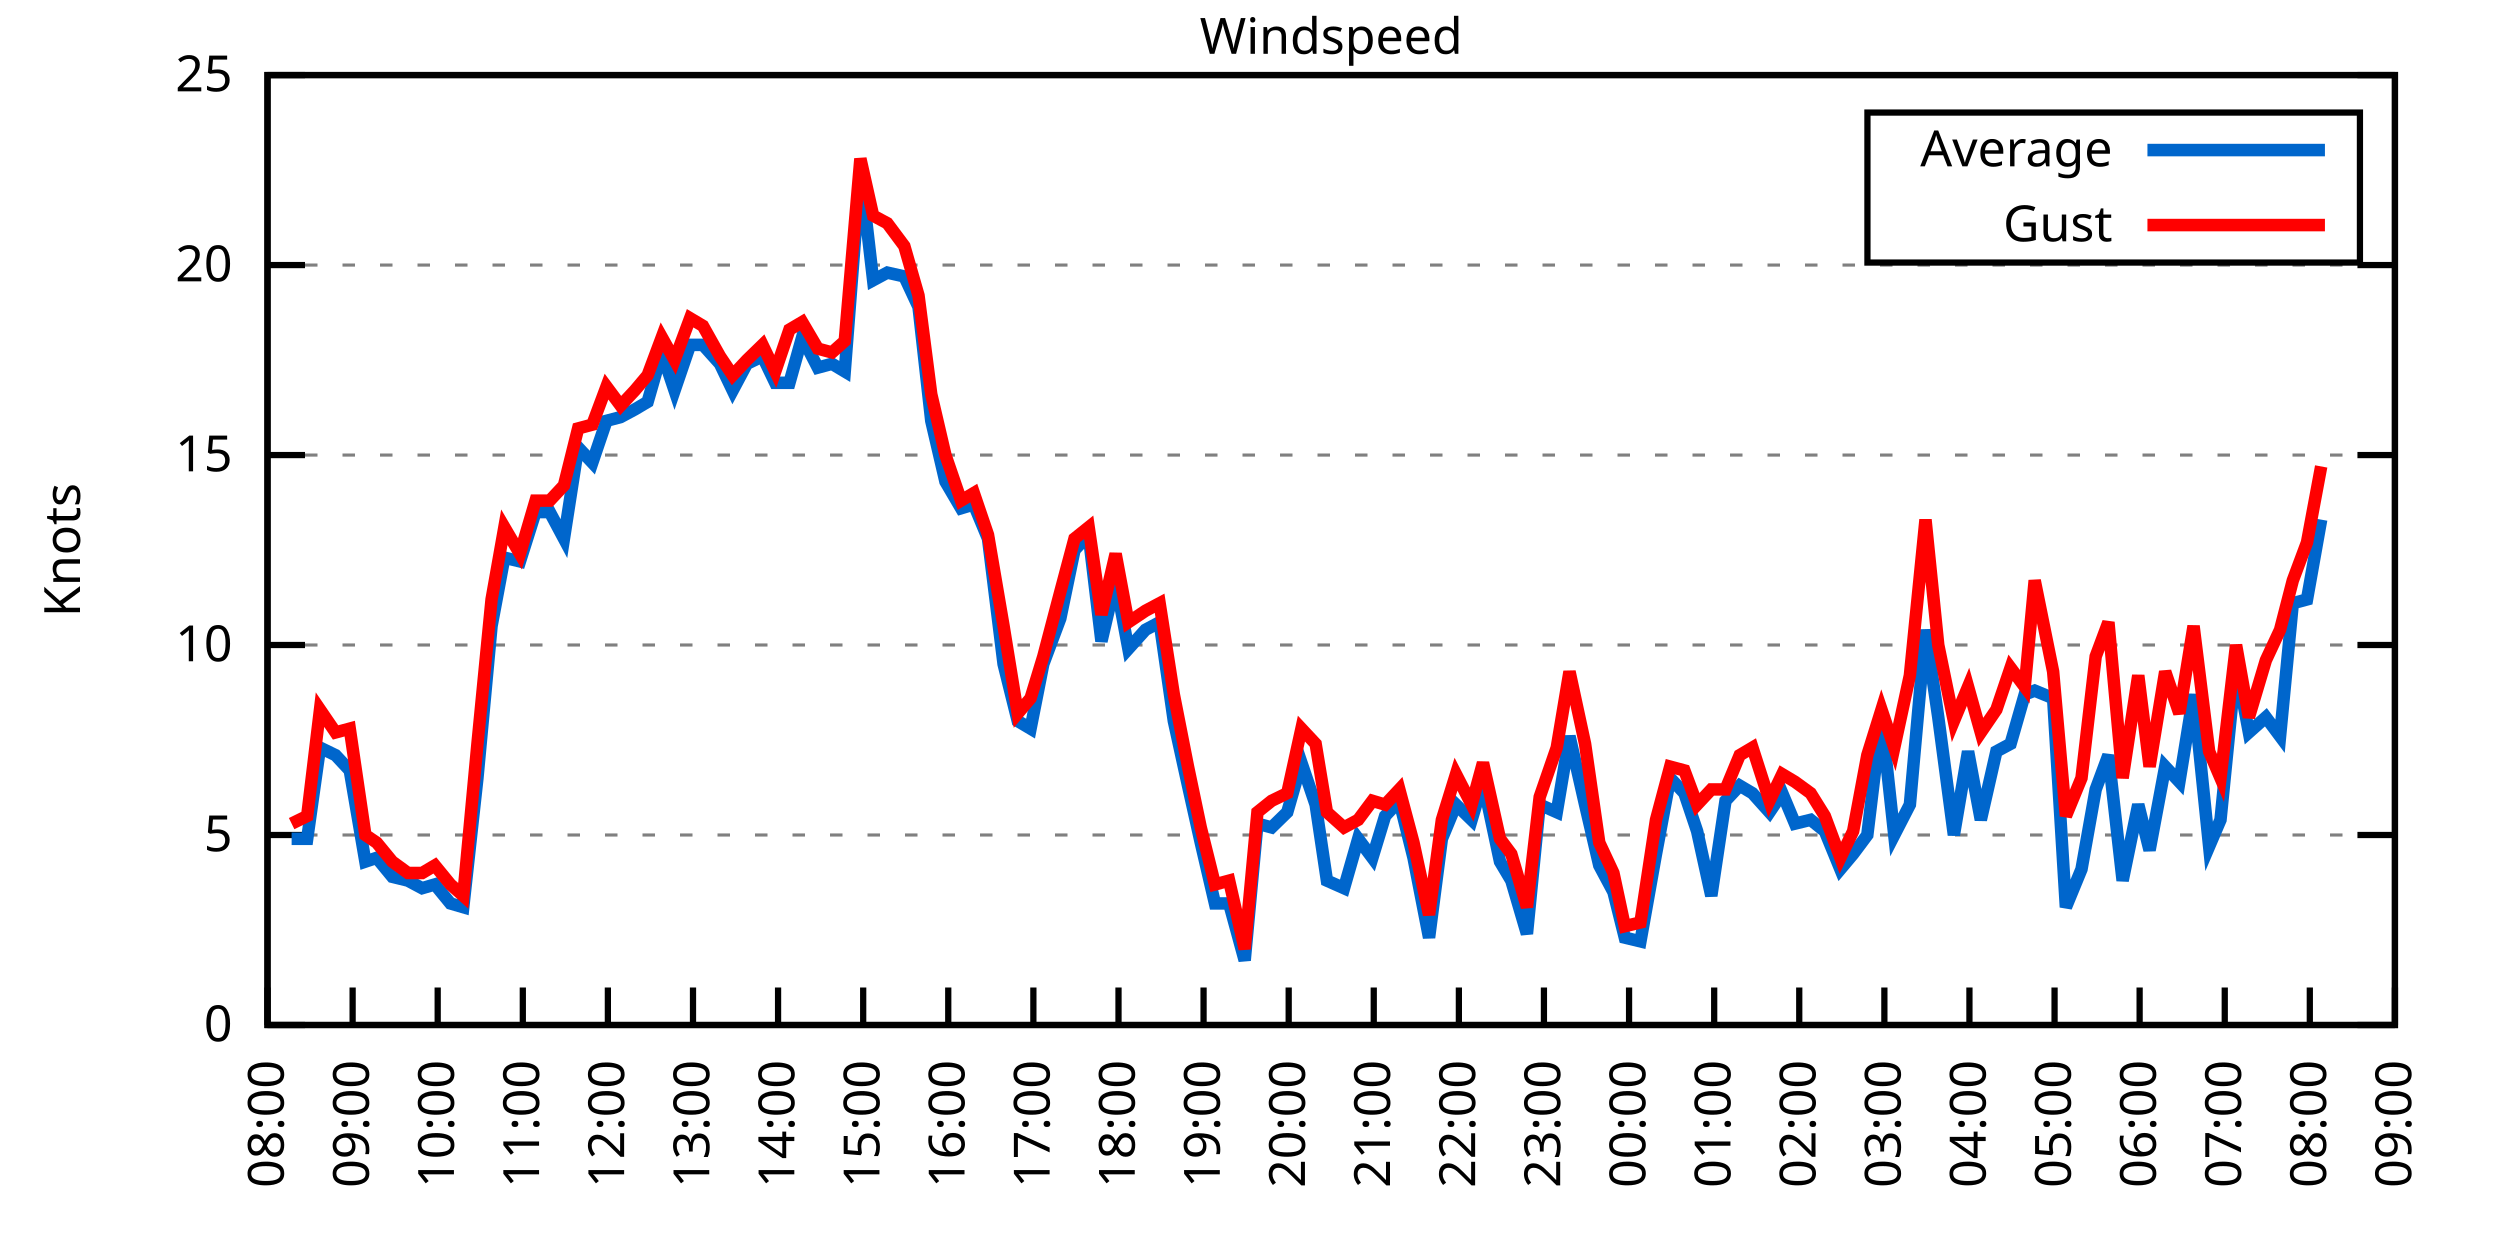
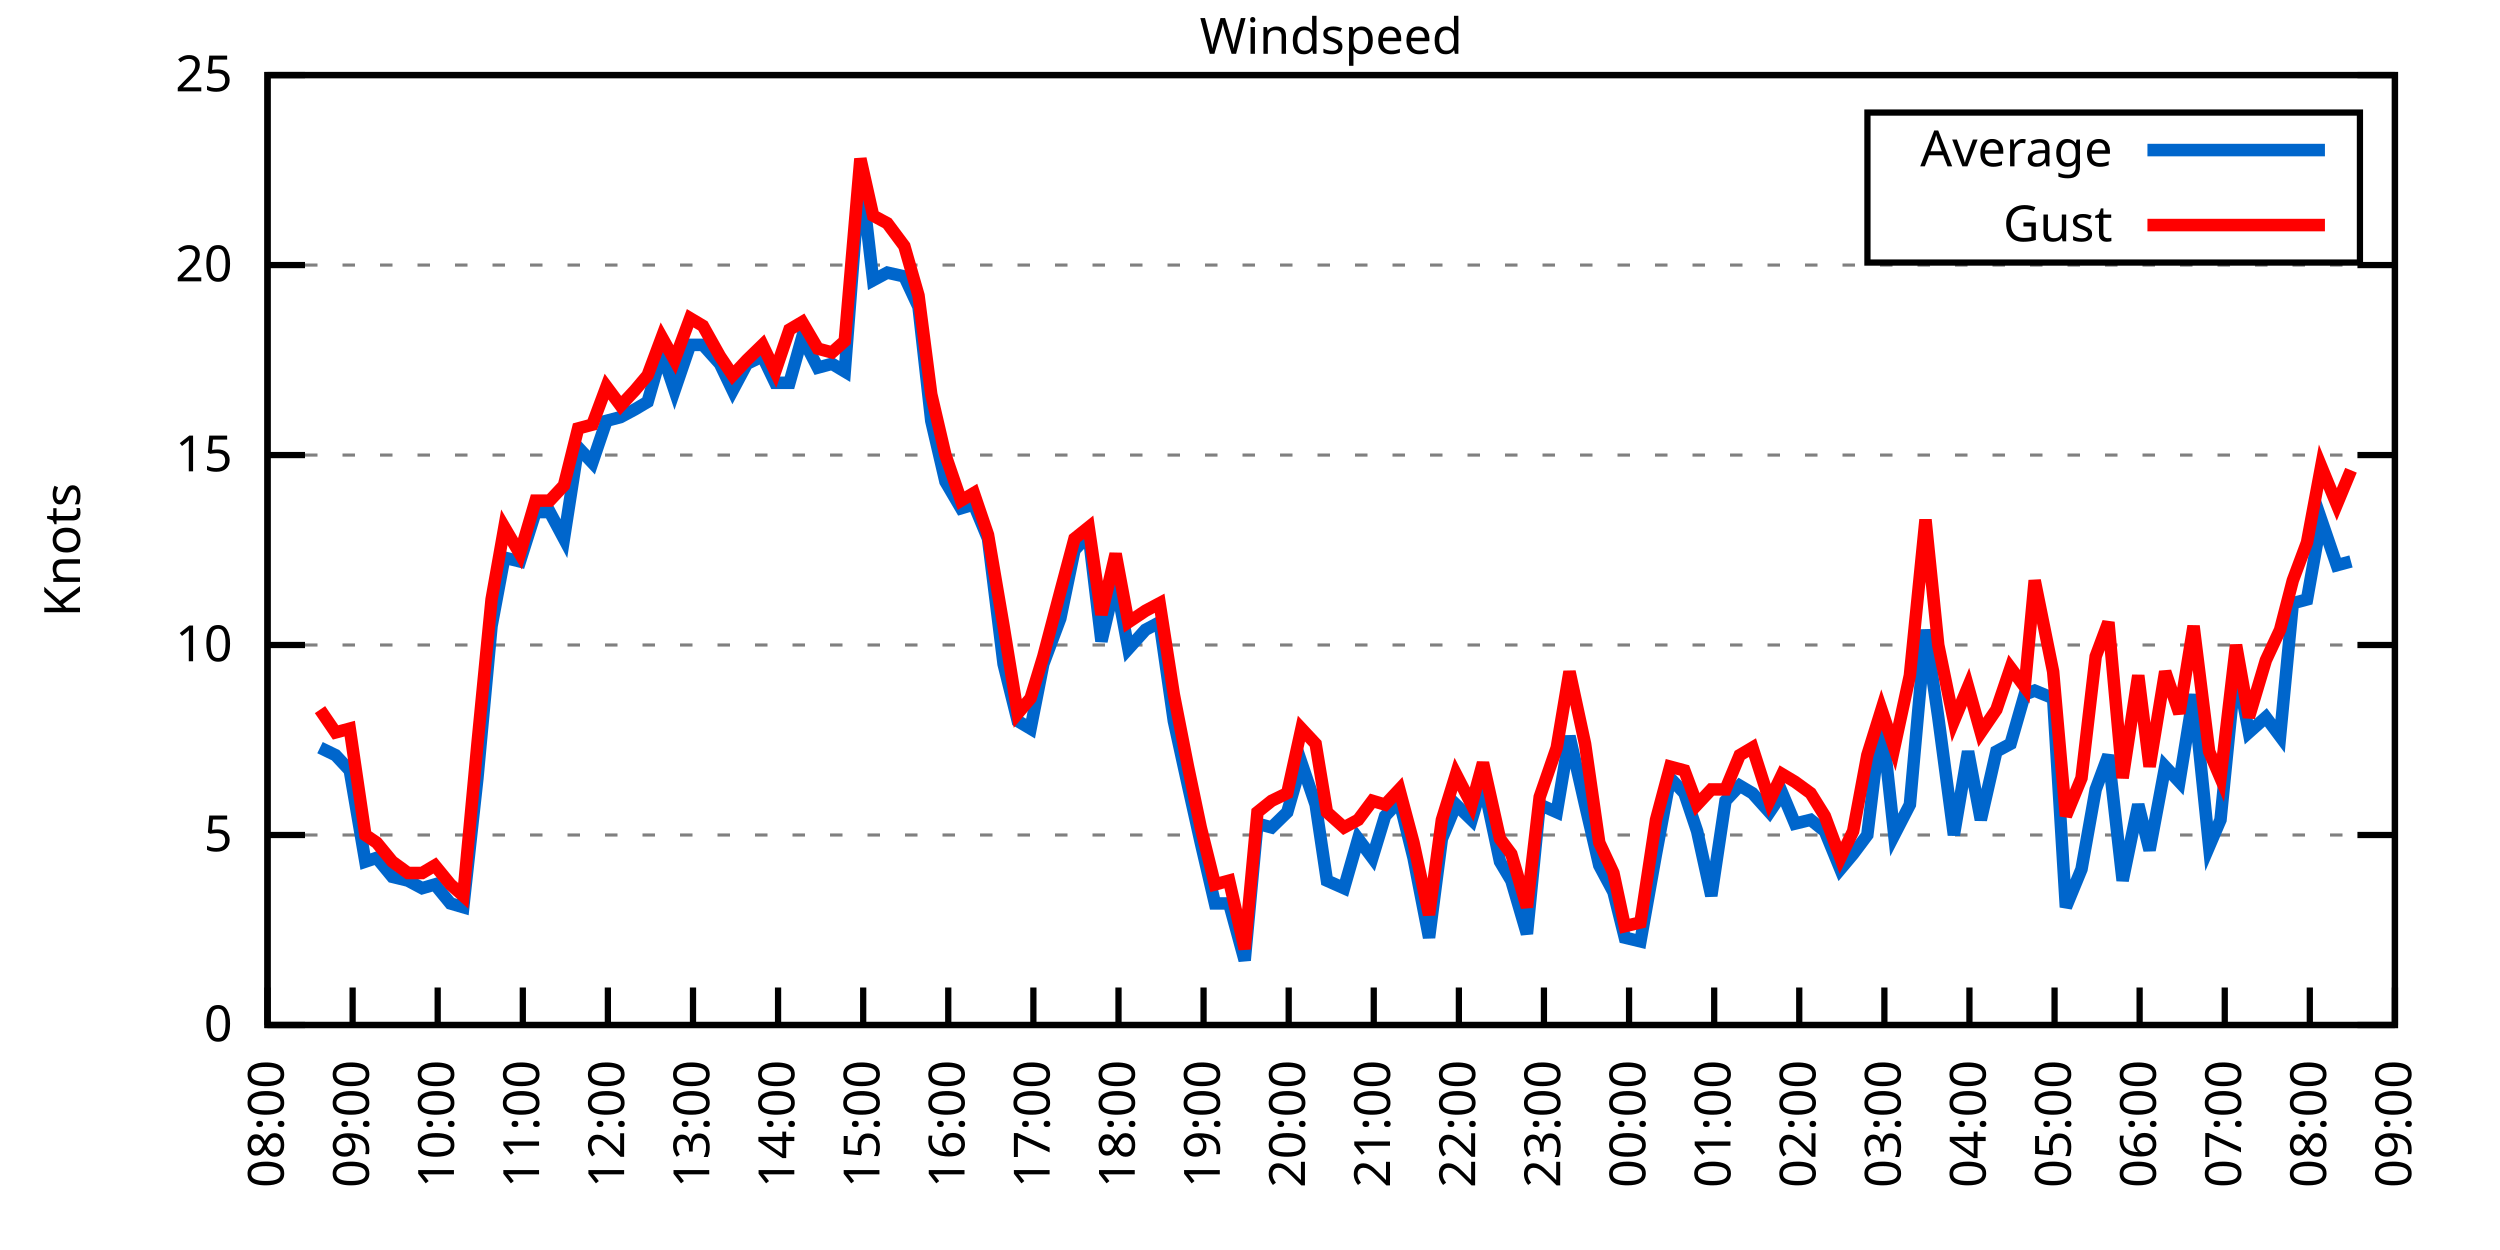
<svg xmlns="http://www.w3.org/2000/svg" xmlns:xlink="http://www.w3.org/1999/xlink" width="400" height="200" viewBox="0 0 400 200">
  <g id="gnuplot_canvas">
    <rect x="0" y="0" width="400" height="200" fill="none" />
    <defs>
      <circle id="gpDot" r="0.5" stroke-width="0.5" stroke="currentColor" />
      <path id="gpPt0" stroke-width="0.333" stroke="currentColor" d="M-1,0 h2 M0,-1 v2" />
      <path id="gpPt1" stroke-width="0.333" stroke="currentColor" d="M-1,-1 L1,1 M1,-1 L-1,1" />
      <path id="gpPt2" stroke-width="0.333" stroke="currentColor" d="M-1,0 L1,0 M0,-1 L0,1 M-1,-1 L1,1 M-1,1 L1,-1" />
      <rect id="gpPt3" stroke-width="0.333" stroke="currentColor" x="-1" y="-1" width="2" height="2" />
      <rect id="gpPt4" stroke-width="0.333" stroke="currentColor" fill="currentColor" x="-1" y="-1" width="2" height="2" />
      <circle id="gpPt5" stroke-width="0.333" stroke="currentColor" cx="0" cy="0" r="1" />
      <use xlink:href="#gpPt5" id="gpPt6" fill="currentColor" stroke="none" />
      <path id="gpPt7" stroke-width="0.333" stroke="currentColor" d="M0,-1.33 L-1.33,0.67 L1.33,0.67 z" />
      <use xlink:href="#gpPt7" id="gpPt8" fill="currentColor" stroke="none" />
      <use xlink:href="#gpPt7" id="gpPt9" stroke="currentColor" transform="rotate(180)" />
      <use xlink:href="#gpPt9" id="gpPt10" fill="currentColor" stroke="none" />
      <use xlink:href="#gpPt3" id="gpPt11" stroke="currentColor" transform="rotate(45)" />
      <use xlink:href="#gpPt11" id="gpPt12" fill="currentColor" stroke="none" />
      <path id="gpPt13" stroke-width="0.333" stroke="currentColor" d="M0,1.330 L1.265,0.411 L0.782,-1.067 L-0.782,-1.076 L-1.265,0.411 z" />
      <use xlink:href="#gpPt13" id="gpPt14" fill="currentColor" stroke="none" />
      <filter id="textbox" filterUnits="objectBoundingBox" x="0" y="0" height="1" width="1">
        <feFlood flood-color="white" flood-opacity="1" result="bgnd" />
        <feComposite in="SourceGraphic" in2="bgnd" operator="atop" />
      </filter>
      <filter id="greybox" filterUnits="objectBoundingBox" x="0" y="0" height="1" width="1">
        <feFlood flood-color="lightgrey" flood-opacity="1" result="grey" />
        <feComposite in="SourceGraphic" in2="grey" operator="atop" />
      </filter>
    </defs>
    <g fill="none" color="white" stroke="currentColor" stroke-width="1.00" stroke-linecap="butt" stroke-linejoin="miter">
</g>
    <g fill="none" color="black" stroke="currentColor" stroke-width="1.00" stroke-linecap="butt" stroke-linejoin="miter">
      <g stroke="none" shape-rendering="crispEdges">
        <polygon fill="rgb(255, 255, 255)" points="42.80,164.00 383.18,164.00 383.18,12.02 42.80,12.02 " />
      </g>
    </g>
    <g fill="none" color="black" stroke="currentColor" stroke-width="1.00" stroke-linecap="butt" stroke-linejoin="miter">
</g>
    <g fill="none" color="black" stroke="black" stroke-width="0.50" stroke-linecap="butt" stroke-linejoin="miter">
</g>
    <g fill="none" color="gray" stroke="currentColor" stroke-width="0.50" stroke-linecap="butt" stroke-linejoin="miter">
      <path stroke="gray" stroke-dasharray="2,4" class="gridline" d="M42.80,164.00 L383.19,164.00  " />
    </g>
    <g fill="none" color="gray" stroke="gray" stroke-width="1.00" stroke-linecap="butt" stroke-linejoin="miter">
</g>
    <g fill="none" color="black" stroke="currentColor" stroke-width="1.00" stroke-linecap="butt" stroke-linejoin="miter">
      <path stroke="black" d="M42.80,164.00 L48.80,164.00 M383.19,164.00 L377.19,164.00  " />
      <g transform="translate(37.20,166.60)" stroke="none" fill="black" font-family="Sans" font-size="8.00" text-anchor="end">
        <text>
          <tspan font-family="Sans"> 0</tspan>
        </text>
      </g>
    </g>
    <g fill="none" color="black" stroke="currentColor" stroke-width="1.00" stroke-linecap="butt" stroke-linejoin="miter">
</g>
    <g fill="none" color="black" stroke="black" stroke-width="0.50" stroke-linecap="butt" stroke-linejoin="miter">
</g>
    <g fill="none" color="gray" stroke="currentColor" stroke-width="0.50" stroke-linecap="butt" stroke-linejoin="miter">
      <path stroke="gray" stroke-dasharray="2,4" class="gridline" d="M42.80,133.60 L383.19,133.60  " />
    </g>
    <g fill="none" color="gray" stroke="gray" stroke-width="1.00" stroke-linecap="butt" stroke-linejoin="miter">
</g>
    <g fill="none" color="black" stroke="currentColor" stroke-width="1.00" stroke-linecap="butt" stroke-linejoin="miter">
      <path stroke="black" d="M42.80,133.60 L48.80,133.60 M383.19,133.60 L377.19,133.60  " />
      <g transform="translate(37.20,136.20)" stroke="none" fill="black" font-family="Sans" font-size="8.00" text-anchor="end">
        <text>
          <tspan font-family="Sans"> 5</tspan>
        </text>
      </g>
    </g>
    <g fill="none" color="black" stroke="currentColor" stroke-width="1.00" stroke-linecap="butt" stroke-linejoin="miter">
</g>
    <g fill="none" color="black" stroke="black" stroke-width="0.50" stroke-linecap="butt" stroke-linejoin="miter">
</g>
    <g fill="none" color="gray" stroke="currentColor" stroke-width="0.50" stroke-linecap="butt" stroke-linejoin="miter">
      <path stroke="gray" stroke-dasharray="2,4" class="gridline" d="M42.80,103.20 L383.19,103.20  " />
    </g>
    <g fill="none" color="gray" stroke="gray" stroke-width="1.00" stroke-linecap="butt" stroke-linejoin="miter">
</g>
    <g fill="none" color="black" stroke="currentColor" stroke-width="1.00" stroke-linecap="butt" stroke-linejoin="miter">
      <path stroke="black" d="M42.80,103.20 L48.80,103.20 M383.19,103.20 L377.19,103.20  " />
      <g transform="translate(37.20,105.80)" stroke="none" fill="black" font-family="Sans" font-size="8.00" text-anchor="end">
        <text>
          <tspan font-family="Sans"> 10</tspan>
        </text>
      </g>
    </g>
    <g fill="none" color="black" stroke="currentColor" stroke-width="1.00" stroke-linecap="butt" stroke-linejoin="miter">
</g>
    <g fill="none" color="black" stroke="black" stroke-width="0.50" stroke-linecap="butt" stroke-linejoin="miter">
</g>
    <g fill="none" color="gray" stroke="currentColor" stroke-width="0.50" stroke-linecap="butt" stroke-linejoin="miter">
      <path stroke="gray" stroke-dasharray="2,4" class="gridline" d="M42.80,72.81 L383.19,72.81  " />
    </g>
    <g fill="none" color="gray" stroke="gray" stroke-width="1.00" stroke-linecap="butt" stroke-linejoin="miter">
</g>
    <g fill="none" color="black" stroke="currentColor" stroke-width="1.00" stroke-linecap="butt" stroke-linejoin="miter">
      <path stroke="black" d="M42.80,72.81 L48.80,72.81 M383.19,72.81 L377.19,72.81  " />
      <g transform="translate(37.20,75.41)" stroke="none" fill="black" font-family="Sans" font-size="8.00" text-anchor="end">
        <text>
          <tspan font-family="Sans"> 15</tspan>
        </text>
      </g>
    </g>
    <g fill="none" color="black" stroke="currentColor" stroke-width="1.00" stroke-linecap="butt" stroke-linejoin="miter">
</g>
    <g fill="none" color="black" stroke="black" stroke-width="0.50" stroke-linecap="butt" stroke-linejoin="miter">
</g>
    <g fill="none" color="gray" stroke="currentColor" stroke-width="0.50" stroke-linecap="butt" stroke-linejoin="miter">
      <path stroke="gray" stroke-dasharray="2,4" class="gridline" d="M42.80,42.41 L383.19,42.41  " />
    </g>
    <g fill="none" color="gray" stroke="gray" stroke-width="1.00" stroke-linecap="butt" stroke-linejoin="miter">
</g>
    <g fill="none" color="black" stroke="currentColor" stroke-width="1.00" stroke-linecap="butt" stroke-linejoin="miter">
      <path stroke="black" d="M42.80,42.41 L48.80,42.41 M383.19,42.41 L377.19,42.41  " />
      <g transform="translate(37.20,45.01)" stroke="none" fill="black" font-family="Sans" font-size="8.00" text-anchor="end">
        <text>
          <tspan font-family="Sans"> 20</tspan>
        </text>
      </g>
    </g>
    <g fill="none" color="black" stroke="currentColor" stroke-width="1.00" stroke-linecap="butt" stroke-linejoin="miter">
</g>
    <g fill="none" color="black" stroke="black" stroke-width="0.50" stroke-linecap="butt" stroke-linejoin="miter">
</g>
    <g fill="none" color="gray" stroke="currentColor" stroke-width="0.50" stroke-linecap="butt" stroke-linejoin="miter">
      <path stroke="gray" stroke-dasharray="2,4" class="gridline" d="M42.80,12.01 L383.19,12.01  " />
    </g>
    <g fill="none" color="gray" stroke="gray" stroke-width="1.00" stroke-linecap="butt" stroke-linejoin="miter">
</g>
    <g fill="none" color="black" stroke="currentColor" stroke-width="1.00" stroke-linecap="butt" stroke-linejoin="miter">
      <path stroke="black" d="M42.80,12.01 L48.80,12.01 M383.19,12.01 L377.19,12.01  " />
      <g transform="translate(37.20,14.61)" stroke="none" fill="black" font-family="Sans" font-size="8.00" text-anchor="end">
        <text>
          <tspan font-family="Sans"> 25</tspan>
        </text>
      </g>
    </g>
    <g fill="none" color="black" stroke="currentColor" stroke-width="1.00" stroke-linecap="butt" stroke-linejoin="miter">
      <path stroke="black" d="M42.80,164.00 L42.80,158.00  " />
      <g transform="translate(45.40,169.60) rotate(270.00)" stroke="none" fill="black" font-family="Sans" font-size="8.00" text-anchor="end">
        <text>
          <tspan font-family="Sans">08:00</tspan>
        </text>
      </g>
    </g>
    <g fill="none" color="black" stroke="currentColor" stroke-width="1.00" stroke-linecap="butt" stroke-linejoin="miter">
      <path stroke="black" d="M56.42,164.00 L56.42,158.00  " />
      <g transform="translate(59.02,169.60) rotate(270.00)" stroke="none" fill="black" font-family="Sans" font-size="8.00" text-anchor="end">
        <text>
          <tspan font-family="Sans">09:00</tspan>
        </text>
      </g>
    </g>
    <g fill="none" color="black" stroke="currentColor" stroke-width="1.00" stroke-linecap="butt" stroke-linejoin="miter">
      <path stroke="black" d="M70.03,164.00 L70.03,158.00  " />
      <g transform="translate(72.63,169.60) rotate(270.00)" stroke="none" fill="black" font-family="Sans" font-size="8.00" text-anchor="end">
        <text>
          <tspan font-family="Sans">10:00</tspan>
        </text>
      </g>
    </g>
    <g fill="none" color="black" stroke="currentColor" stroke-width="1.00" stroke-linecap="butt" stroke-linejoin="miter">
      <path stroke="black" d="M83.65,164.00 L83.65,158.00  " />
      <g transform="translate(86.25,169.60) rotate(270.00)" stroke="none" fill="black" font-family="Sans" font-size="8.00" text-anchor="end">
        <text>
          <tspan font-family="Sans">11:00</tspan>
        </text>
      </g>
    </g>
    <g fill="none" color="black" stroke="currentColor" stroke-width="1.00" stroke-linecap="butt" stroke-linejoin="miter">
      <path stroke="black" d="M97.26,164.00 L97.26,158.00  " />
      <g transform="translate(99.86,169.60) rotate(270.00)" stroke="none" fill="black" font-family="Sans" font-size="8.00" text-anchor="end">
        <text>
          <tspan font-family="Sans">12:00</tspan>
        </text>
      </g>
    </g>
    <g fill="none" color="black" stroke="currentColor" stroke-width="1.00" stroke-linecap="butt" stroke-linejoin="miter">
      <path stroke="black" d="M110.88,164.00 L110.88,158.00  " />
      <g transform="translate(113.48,169.60) rotate(270.00)" stroke="none" fill="black" font-family="Sans" font-size="8.00" text-anchor="end">
        <text>
          <tspan font-family="Sans">13:00</tspan>
        </text>
      </g>
    </g>
    <g fill="none" color="black" stroke="currentColor" stroke-width="1.00" stroke-linecap="butt" stroke-linejoin="miter">
      <path stroke="black" d="M124.49,164.00 L124.49,158.00  " />
      <g transform="translate(127.09,169.60) rotate(270.00)" stroke="none" fill="black" font-family="Sans" font-size="8.00" text-anchor="end">
        <text>
          <tspan font-family="Sans">14:00</tspan>
        </text>
      </g>
    </g>
    <g fill="none" color="black" stroke="currentColor" stroke-width="1.00" stroke-linecap="butt" stroke-linejoin="miter">
      <path stroke="black" d="M138.11,164.00 L138.11,158.00  " />
      <g transform="translate(140.71,169.60) rotate(270.00)" stroke="none" fill="black" font-family="Sans" font-size="8.00" text-anchor="end">
        <text>
          <tspan font-family="Sans">15:00</tspan>
        </text>
      </g>
    </g>
    <g fill="none" color="black" stroke="currentColor" stroke-width="1.00" stroke-linecap="butt" stroke-linejoin="miter">
      <path stroke="black" d="M151.72,164.00 L151.72,158.00  " />
      <g transform="translate(154.32,169.60) rotate(270.00)" stroke="none" fill="black" font-family="Sans" font-size="8.00" text-anchor="end">
        <text>
          <tspan font-family="Sans">16:00</tspan>
        </text>
      </g>
    </g>
    <g fill="none" color="black" stroke="currentColor" stroke-width="1.00" stroke-linecap="butt" stroke-linejoin="miter">
      <path stroke="black" d="M165.34,164.00 L165.34,158.00  " />
      <g transform="translate(167.94,169.60) rotate(270.00)" stroke="none" fill="black" font-family="Sans" font-size="8.00" text-anchor="end">
        <text>
          <tspan font-family="Sans">17:00</tspan>
        </text>
      </g>
    </g>
    <g fill="none" color="black" stroke="currentColor" stroke-width="1.00" stroke-linecap="butt" stroke-linejoin="miter">
      <path stroke="black" d="M178.96,164.00 L178.96,158.00  " />
      <g transform="translate(181.56,169.60) rotate(270.00)" stroke="none" fill="black" font-family="Sans" font-size="8.00" text-anchor="end">
        <text>
          <tspan font-family="Sans">18:00</tspan>
        </text>
      </g>
    </g>
    <g fill="none" color="black" stroke="currentColor" stroke-width="1.00" stroke-linecap="butt" stroke-linejoin="miter">
      <path stroke="black" d="M192.57,164.00 L192.57,158.00  " />
      <g transform="translate(195.17,169.60) rotate(270.00)" stroke="none" fill="black" font-family="Sans" font-size="8.00" text-anchor="end">
        <text>
          <tspan font-family="Sans">19:00</tspan>
        </text>
      </g>
    </g>
    <g fill="none" color="black" stroke="currentColor" stroke-width="1.00" stroke-linecap="butt" stroke-linejoin="miter">
      <path stroke="black" d="M206.19,164.00 L206.19,158.00  " />
      <g transform="translate(208.79,169.60) rotate(270.00)" stroke="none" fill="black" font-family="Sans" font-size="8.00" text-anchor="end">
        <text>
          <tspan font-family="Sans">20:00</tspan>
        </text>
      </g>
    </g>
    <g fill="none" color="black" stroke="currentColor" stroke-width="1.00" stroke-linecap="butt" stroke-linejoin="miter">
      <path stroke="black" d="M219.80,164.00 L219.80,158.00  " />
      <g transform="translate(222.40,169.60) rotate(270.00)" stroke="none" fill="black" font-family="Sans" font-size="8.00" text-anchor="end">
        <text>
          <tspan font-family="Sans">21:00</tspan>
        </text>
      </g>
    </g>
    <g fill="none" color="black" stroke="currentColor" stroke-width="1.00" stroke-linecap="butt" stroke-linejoin="miter">
      <path stroke="black" d="M233.42,164.00 L233.42,158.00  " />
      <g transform="translate(236.02,169.60) rotate(270.00)" stroke="none" fill="black" font-family="Sans" font-size="8.00" text-anchor="end">
        <text>
          <tspan font-family="Sans">22:00</tspan>
        </text>
      </g>
    </g>
    <g fill="none" color="black" stroke="currentColor" stroke-width="1.00" stroke-linecap="butt" stroke-linejoin="miter">
      <path stroke="black" d="M247.03,164.00 L247.03,158.00  " />
      <g transform="translate(249.63,169.60) rotate(270.00)" stroke="none" fill="black" font-family="Sans" font-size="8.00" text-anchor="end">
        <text>
          <tspan font-family="Sans">23:00</tspan>
        </text>
      </g>
    </g>
    <g fill="none" color="black" stroke="currentColor" stroke-width="1.00" stroke-linecap="butt" stroke-linejoin="miter">
      <path stroke="black" d="M260.65,164.00 L260.65,158.00  " />
      <g transform="translate(263.25,169.60) rotate(270.00)" stroke="none" fill="black" font-family="Sans" font-size="8.00" text-anchor="end">
        <text>
          <tspan font-family="Sans">00:00</tspan>
        </text>
      </g>
    </g>
    <g fill="none" color="black" stroke="currentColor" stroke-width="1.00" stroke-linecap="butt" stroke-linejoin="miter">
      <path stroke="black" d="M274.27,164.00 L274.27,158.00  " />
      <g transform="translate(276.87,169.60) rotate(270.00)" stroke="none" fill="black" font-family="Sans" font-size="8.00" text-anchor="end">
        <text>
          <tspan font-family="Sans">01:00</tspan>
        </text>
      </g>
    </g>
    <g fill="none" color="black" stroke="currentColor" stroke-width="1.00" stroke-linecap="butt" stroke-linejoin="miter">
      <path stroke="black" d="M287.88,164.00 L287.88,158.00  " />
      <g transform="translate(290.48,169.60) rotate(270.00)" stroke="none" fill="black" font-family="Sans" font-size="8.00" text-anchor="end">
        <text>
          <tspan font-family="Sans">02:00</tspan>
        </text>
      </g>
    </g>
    <g fill="none" color="black" stroke="currentColor" stroke-width="1.00" stroke-linecap="butt" stroke-linejoin="miter">
      <path stroke="black" d="M301.50,164.00 L301.50,158.00  " />
      <g transform="translate(304.10,169.60) rotate(270.00)" stroke="none" fill="black" font-family="Sans" font-size="8.00" text-anchor="end">
        <text>
          <tspan font-family="Sans">03:00</tspan>
        </text>
      </g>
    </g>
    <g fill="none" color="black" stroke="currentColor" stroke-width="1.00" stroke-linecap="butt" stroke-linejoin="miter">
      <path stroke="black" d="M315.11,164.00 L315.11,158.00  " />
      <g transform="translate(317.71,169.60) rotate(270.00)" stroke="none" fill="black" font-family="Sans" font-size="8.00" text-anchor="end">
        <text>
          <tspan font-family="Sans">04:00</tspan>
        </text>
      </g>
    </g>
    <g fill="none" color="black" stroke="currentColor" stroke-width="1.00" stroke-linecap="butt" stroke-linejoin="miter">
      <path stroke="black" d="M328.73,164.00 L328.73,158.00  " />
      <g transform="translate(331.33,169.60) rotate(270.00)" stroke="none" fill="black" font-family="Sans" font-size="8.00" text-anchor="end">
        <text>
          <tspan font-family="Sans">05:00</tspan>
        </text>
      </g>
    </g>
    <g fill="none" color="black" stroke="currentColor" stroke-width="1.00" stroke-linecap="butt" stroke-linejoin="miter">
      <path stroke="black" d="M342.34,164.00 L342.34,158.00  " />
      <g transform="translate(344.94,169.60) rotate(270.00)" stroke="none" fill="black" font-family="Sans" font-size="8.00" text-anchor="end">
        <text>
          <tspan font-family="Sans">06:00</tspan>
        </text>
      </g>
    </g>
    <g fill="none" color="black" stroke="currentColor" stroke-width="1.00" stroke-linecap="butt" stroke-linejoin="miter">
      <path stroke="black" d="M355.96,164.00 L355.96,158.00  " />
      <g transform="translate(358.56,169.60) rotate(270.00)" stroke="none" fill="black" font-family="Sans" font-size="8.00" text-anchor="end">
        <text>
          <tspan font-family="Sans">07:00</tspan>
        </text>
      </g>
    </g>
    <g fill="none" color="black" stroke="currentColor" stroke-width="1.00" stroke-linecap="butt" stroke-linejoin="miter">
      <path stroke="black" d="M369.57,164.00 L369.57,158.00  " />
      <g transform="translate(372.17,169.60) rotate(270.00)" stroke="none" fill="black" font-family="Sans" font-size="8.00" text-anchor="end">
        <text>
          <tspan font-family="Sans">08:00</tspan>
        </text>
      </g>
    </g>
    <g fill="none" color="black" stroke="currentColor" stroke-width="1.00" stroke-linecap="butt" stroke-linejoin="miter">
      <path stroke="black" d="M383.19,164.00 L383.19,158.00  " />
      <g transform="translate(385.79,169.60) rotate(270.00)" stroke="none" fill="black" font-family="Sans" font-size="8.00" text-anchor="end">
        <text>
          <tspan font-family="Sans">09:00</tspan>
        </text>
      </g>
    </g>
    <g fill="none" color="black" stroke="currentColor" stroke-width="1.00" stroke-linecap="butt" stroke-linejoin="miter">
</g>
    <g fill="none" color="black" stroke="currentColor" stroke-width="1.00" stroke-linecap="butt" stroke-linejoin="miter">
      <path stroke="black" d="M42.80,12.01 L42.80,164.00 L383.19,164.00 L383.19,12.01 L42.80,12.01 Z  " />
    </g>
    <g fill="none" color="black" stroke="currentColor" stroke-width="1.00" stroke-linecap="butt" stroke-linejoin="miter">
</g>
    <g fill="none" color="black" stroke="currentColor" stroke-width="1.00" stroke-linecap="butt" stroke-linejoin="miter">
      <path stroke="black" d="M298.79,42.01 L298.79,18.01 L377.59,18.01 L377.59,42.01 L298.79,42.01 Z  " />
    </g>
    <g id="Windspeed_plot_1">
      <g fill="none" color="white" stroke="black" stroke-width="2.00" stroke-linecap="butt" stroke-linejoin="miter">
</g>
      <g fill="none" color="black" stroke="currentColor" stroke-width="2.00" stroke-linecap="butt" stroke-linejoin="miter">
        <g transform="translate(337.99,26.61)" stroke="none" fill="black" font-family="Sans" font-size="8.00" text-anchor="end">
          <text>
            <tspan font-family="Sans">Average</tspan>
          </text>
        </g>
      </g>
      <g fill="none" color="black" stroke="currentColor" stroke-width="2.00" stroke-linecap="butt" stroke-linejoin="miter">
-         <path stroke="rgb(  0, 102, 204)" d="M343.59,24.01 L371.99,24.01 M46.66,134.21 L49.15,134.21 L51.20,119.62 L53.69,120.83 L55.96,123.27 L58.46,137.86   L60.27,137.25 L62.77,140.29 L65.27,140.90 L67.54,142.11 L69.58,141.51 L72.07,144.55 L74.12,145.15 L76.39,124.48   L78.65,100.16 L80.70,89.22 L83.19,89.83 L85.69,81.93 L87.96,81.93 L90.23,86.18 L92.50,71.59 L94.77,74.02   L97.04,67.33 L99.30,66.73 L101.57,65.51 L103.62,64.29 L105.89,56.39 L107.93,62.47 L110.42,55.18 L112.47,55.18   L115.19,58.21 L117.23,62.47 L119.50,58.21 L122.00,57.00 L124.04,61.25 L126.31,61.25 L128.35,53.96 L130.85,58.82   L133.12,58.21 L135.16,59.43 L137.66,27.21 L139.70,44.84 L141.97,43.62 L144.69,44.23 L146.96,49.10 L149.00,67.33   L151.27,77.06 L153.77,81.32 L155.81,80.71 L158.08,86.18 L160.57,106.24 L162.84,115.36 L164.89,116.58 L166.93,106.24   L169.65,98.95 L171.92,88.00 L174.19,85.57 L176.23,102.60 L178.50,92.87 L180.54,103.81 L183.27,100.77 L185.54,99.56   L187.81,115.36 L190.08,125.70 L192.12,134.82 L194.39,144.55 L196.66,144.55 L199.15,153.66 L201.19,131.78 L203.46,132.39   L205.96,129.95 L208.23,122.05 L210.50,128.74 L212.31,140.90 L215.04,142.11 L217.31,134.21 L219.58,137.25 L221.62,130.56   L223.89,128.13 L226.16,137.25 L228.65,150.02 L230.70,134.21 L232.96,128.74 L235.46,131.17 L237.28,125.09 L240.00,137.86   L241.81,140.90 L244.31,149.41 L246.35,128.74 L249.08,129.95 L251.12,117.80 L253.61,128.74 L255.88,138.47 L258.15,142.72   L259.97,150.02 L262.47,150.62 L264.96,136.64 L267.23,124.48 L269.50,126.91 L271.54,132.99 L273.81,143.33 L276.08,128.13   L278.35,125.70 L280.39,126.91 L283.12,129.95 L285.16,126.91 L287.20,131.78 L289.70,131.17 L291.97,132.99 L294.46,139.07   L296.50,136.64 L298.77,133.60 L301.04,114.76 L303.08,133.60 L305.58,128.74 L308.08,100.77 L310.12,114.76 L312.62,133.60   L314.89,120.23 L316.93,131.17 L319.42,120.23 L321.69,119.01 L323.96,111.11 L325.55,110.50 L328.50,111.72 L330.54,145.15   L333.04,139.07 L335.31,126.31 L337.35,120.83 L339.62,140.90 L342.12,128.74 L343.93,136.03 L346.43,122.66 L348.70,125.09   L350.97,111.11 L353.46,135.43 L355.28,131.17 L357.77,106.24 L359.82,117.19 L362.54,114.76 L364.81,117.80 L366.85,96.52   L369.12,95.91 L371.39,83.14  " />
+         <path stroke="rgb(  0, 102, 204)" d="M343.59,24.01 L371.99,24.01 M51.20,119.62 L53.69,120.83 L55.96,123.27 L58.46,137.86 L60.27,137.25 L62.77,140.29   L65.27,140.90 L67.54,142.11 L69.58,141.51 L72.07,144.55 L74.12,145.15 L76.39,124.48 L78.65,100.16 L80.70,89.22   L83.19,89.83 L85.69,81.93 L87.96,81.93 L90.23,86.18 L92.50,71.59 L94.77,74.02 L97.04,67.33 L99.30,66.73   L101.57,65.51 L103.62,64.29 L105.89,56.39 L107.93,62.47 L110.42,55.18 L112.47,55.18 L115.19,58.21 L117.23,62.47   L119.50,58.21 L122.00,57.00 L124.04,61.25 L126.31,61.25 L128.35,53.96 L130.85,58.82 L133.12,58.21 L135.16,59.43   L137.66,27.21 L139.70,44.84 L141.97,43.62 L144.69,44.23 L146.96,49.10 L149.00,67.33 L151.27,77.06 L153.77,81.32   L155.81,80.71 L158.08,86.18 L160.57,106.24 L162.84,115.36 L164.89,116.58 L166.93,106.24 L169.65,98.95 L171.92,88.00   L174.19,85.57 L176.23,102.60 L178.50,92.87 L180.54,103.81 L183.27,100.77 L185.54,99.56 L187.81,115.36 L190.08,125.70   L192.12,134.82 L194.39,144.55 L196.66,144.55 L199.15,153.66 L201.19,131.78 L203.46,132.39 L205.96,129.95 L208.23,122.05   L210.50,128.74 L212.31,140.90 L215.04,142.11 L217.31,134.21 L219.58,137.25 L221.62,130.56 L223.89,128.13 L226.16,137.25   L228.65,150.02 L230.70,134.21 L232.96,128.74 L235.46,131.17 L237.28,125.09 L240.00,137.86 L241.81,140.90 L244.31,149.41   L246.35,128.74 L249.08,129.95 L251.12,117.80 L253.61,128.74 L255.88,138.47 L258.15,142.72 L259.97,150.02 L262.47,150.62   L264.96,136.64 L267.23,124.48 L269.50,126.91 L271.54,132.99 L273.81,143.33 L276.08,128.13 L278.35,125.70 L280.39,126.91   L283.12,129.95 L285.16,126.91 L287.20,131.78 L289.70,131.17 L291.97,132.99 L294.46,139.07 L296.50,136.64 L298.77,133.60   L301.04,114.76 L303.08,133.60 L305.58,128.74 L308.08,100.77 L310.12,114.76 L312.62,133.60 L314.89,120.23 L316.93,131.17   L319.42,120.23 L321.69,119.01 L323.96,111.11 L325.55,110.50 L328.50,111.72 L330.54,145.15 L333.04,139.07 L335.31,126.31   L337.35,120.83 L339.62,140.90 L342.12,128.74 L343.93,136.03 L346.43,122.66 L348.70,125.09 L350.97,111.11 L353.46,135.43   L355.28,131.17 L357.77,106.24 L359.82,117.19 L362.54,114.76 L364.81,117.80 L366.85,96.52 L369.12,95.91 L371.39,83.14   L373.89,90.44 L376.16,89.83  " />
      </g>
    </g>
    <g id="Windspeed_plot_2">
      <g fill="none" color="black" stroke="currentColor" stroke-width="2.00" stroke-linecap="butt" stroke-linejoin="miter">
        <g transform="translate(337.99,38.61)" stroke="none" fill="black" font-family="Sans" font-size="8.00" text-anchor="end">
          <text>
            <tspan font-family="Sans">Gust</tspan>
          </text>
        </g>
      </g>
      <g fill="none" color="black" stroke="currentColor" stroke-width="2.00" stroke-linecap="butt" stroke-linejoin="miter">
-         <path stroke="rgb(255,   0,   0)" d="M343.59,36.01 L371.99,36.01 M46.66,131.78 L49.15,130.56 L51.20,113.54 L53.69,117.19 L55.96,116.58 L58.46,133.60   L60.27,134.82 L62.77,137.86 L65.27,139.68 L67.54,139.68 L69.58,138.47 L72.07,141.51 L74.12,143.33 L76.39,119.01   L78.65,95.91 L80.70,84.36 L83.19,88.61 L85.69,80.10 L87.96,80.10 L90.23,77.67 L92.50,68.55 L94.77,67.94   L97.04,61.86 L99.30,64.90 L101.57,62.47 L103.62,60.04 L105.89,53.96 L107.93,57.61 L110.42,50.92 L112.47,52.14   L115.19,57.00 L117.23,60.04 L119.50,57.61 L122.00,55.18 L124.04,59.43 L126.31,52.74 L128.35,51.53 L130.85,55.78   L133.12,56.39 L135.16,54.57 L137.66,25.39 L139.70,34.50 L141.97,35.72 L144.69,39.37 L146.96,47.27 L149.00,63.08   L151.27,72.81 L153.77,80.10 L155.81,78.89 L158.08,85.57 L160.57,100.16 L162.84,114.15 L164.89,111.72 L166.93,105.03   L169.65,94.69 L171.92,86.18 L174.19,84.36 L176.23,98.34 L178.50,88.61 L180.54,99.56 L183.27,97.73 L185.54,96.52   L187.81,111.11 L190.08,122.66 L192.12,132.39 L194.39,141.51 L196.66,140.90 L199.15,151.84 L201.19,129.95 L203.46,128.13   L205.96,126.91 L208.23,116.58 L210.50,119.01 L212.31,129.95 L215.04,132.39 L217.31,131.17 L219.58,128.13 L221.62,128.74   L223.89,126.31 L226.16,134.82 L228.65,146.37 L230.70,131.17 L232.96,123.87 L235.46,128.74 L237.28,122.05 L240.00,134.21   L241.81,136.64 L244.31,145.15 L246.35,127.52 L249.08,119.62 L251.12,107.46 L253.61,119.01 L255.88,134.82 L258.15,139.68   L259.97,148.19 L262.47,147.59 L264.96,131.17 L267.23,122.66 L269.50,123.27 L271.54,128.74 L273.81,126.31 L276.08,126.31   L278.35,120.83 L280.39,119.62 L283.12,128.13 L285.16,123.87 L287.20,125.09 L289.70,126.91 L291.97,130.56 L294.46,137.25   L296.50,132.99 L298.77,120.83 L301.04,113.54 L303.08,119.62 L305.58,108.07 L308.08,83.14 L310.12,103.20 L312.62,115.36   L314.89,109.89 L316.93,117.19 L319.42,113.54 L321.69,106.85 L323.96,109.89 L325.55,92.87 L328.50,107.46 L330.54,130.56   L333.04,124.48 L335.31,105.03 L337.35,99.56 L339.62,124.48 L342.12,108.07 L343.93,122.66 L346.43,107.46 L348.70,114.15   L350.97,100.16 L353.46,120.23 L355.28,124.48 L357.77,103.20 L359.82,114.76 L362.54,105.64 L364.81,100.77 L366.85,92.87   L369.12,86.79 L371.39,74.63  " />
+         <path stroke="rgb(255,   0,   0)" d="M343.59,36.01 L371.99,36.01 M51.20,113.54 L53.69,117.19 L55.96,116.58 L58.46,133.60 L60.27,134.82 L62.77,137.86   L65.27,139.68 L67.54,139.68 L69.58,138.47 L72.07,141.51 L74.12,143.33 L76.39,119.01 L78.65,95.91 L80.70,84.36   L83.19,88.61 L85.69,80.10 L87.96,80.10 L90.23,77.67 L92.50,68.55 L94.77,67.94 L97.04,61.86 L99.30,64.90   L101.57,62.47 L103.62,60.04 L105.89,53.96 L107.93,57.61 L110.42,50.92 L112.47,52.14 L115.19,57.00 L117.23,60.04   L119.50,57.61 L122.00,55.18 L124.04,59.43 L126.31,52.74 L128.35,51.53 L130.85,55.78 L133.12,56.39 L135.16,54.57   L137.66,25.39 L139.70,34.50 L141.97,35.72 L144.69,39.37 L146.96,47.27 L149.00,63.08 L151.27,72.81 L153.77,80.10   L155.81,78.89 L158.08,85.57 L160.57,100.16 L162.84,114.15 L164.89,111.72 L166.93,105.03 L169.65,94.69 L171.92,86.18   L174.19,84.36 L176.23,98.34 L178.50,88.61 L180.54,99.56 L183.27,97.73 L185.54,96.52 L187.81,111.11 L190.08,122.66   L192.12,132.39 L194.39,141.51 L196.66,140.90 L199.15,151.84 L201.19,129.95 L203.46,128.13 L205.96,126.91 L208.23,116.58   L210.50,119.01 L212.31,129.95 L215.04,132.39 L217.31,131.17 L219.58,128.13 L221.62,128.74 L223.89,126.31 L226.16,134.82   L228.65,146.37 L230.70,131.17 L232.96,123.87 L235.46,128.74 L237.28,122.05 L240.00,134.21 L241.81,136.64 L244.31,145.15   L246.35,127.52 L249.08,119.62 L251.12,107.46 L253.61,119.01 L255.88,134.82 L258.15,139.68 L259.97,148.19 L262.47,147.59   L264.96,131.17 L267.23,122.66 L269.50,123.27 L271.54,128.74 L273.81,126.31 L276.08,126.31 L278.35,120.83 L280.39,119.62   L283.12,128.13 L285.16,123.87 L287.20,125.09 L289.70,126.91 L291.97,130.56 L294.46,137.25 L296.50,132.99 L298.77,120.83   L301.04,113.54 L303.08,119.62 L305.58,108.07 L308.08,83.14 L310.12,103.20 L312.62,115.36 L314.89,109.89 L316.93,117.19   L319.42,113.54 L321.69,106.85 L323.96,109.89 L325.55,92.87 L328.50,107.46 L330.54,130.56 L333.04,124.48 L335.31,105.03   L337.35,99.56 L339.62,124.48 L342.12,108.07 L343.93,122.66 L346.43,107.46 L348.70,114.15 L350.97,100.16 L353.46,120.23   L355.28,124.48 L357.77,103.20 L359.82,114.76 L362.54,105.64 L364.81,100.77 L366.85,92.87 L369.12,86.79 L371.39,74.63   L373.89,80.71 L376.16,75.24  " />
      </g>
    </g>
    <g fill="none" color="black" stroke="currentColor" stroke-width="2.00" stroke-linecap="butt" stroke-linejoin="miter">
</g>
    <g fill="none" color="black" stroke="black" stroke-width="1.00" stroke-linecap="butt" stroke-linejoin="miter">
</g>
    <g fill="none" color="black" stroke="currentColor" stroke-width="1.00" stroke-linecap="butt" stroke-linejoin="miter">
      <path stroke="black" d="M42.80,12.01 L42.80,164.00 L383.19,164.00 L383.19,12.01 L42.80,12.01 Z  " />
      <g transform="translate(12.80,88.01) rotate(270.00)" stroke="none" fill="black" font-family="Sans" font-size="8.00" text-anchor="middle">
        <text>
          <tspan font-family="Sans">Knots</tspan>
        </text>
      </g>
    </g>
    <g fill="none" color="black" stroke="currentColor" stroke-width="1.00" stroke-linecap="butt" stroke-linejoin="miter">
</g>
    <g fill="none" color="black" stroke="currentColor" stroke-width="1.00" stroke-linecap="butt" stroke-linejoin="miter">
      <g transform="translate(212.99,8.61)" stroke="none" fill="black" font-family="Sans" font-size="8.00" text-anchor="middle">
        <text>
          <tspan font-family="Sans">Windspeed</tspan>
        </text>
      </g>
    </g>
    <g fill="none" color="black" stroke="currentColor" stroke-width="1.00" stroke-linecap="butt" stroke-linejoin="miter">
</g>
  </g>
</svg>
